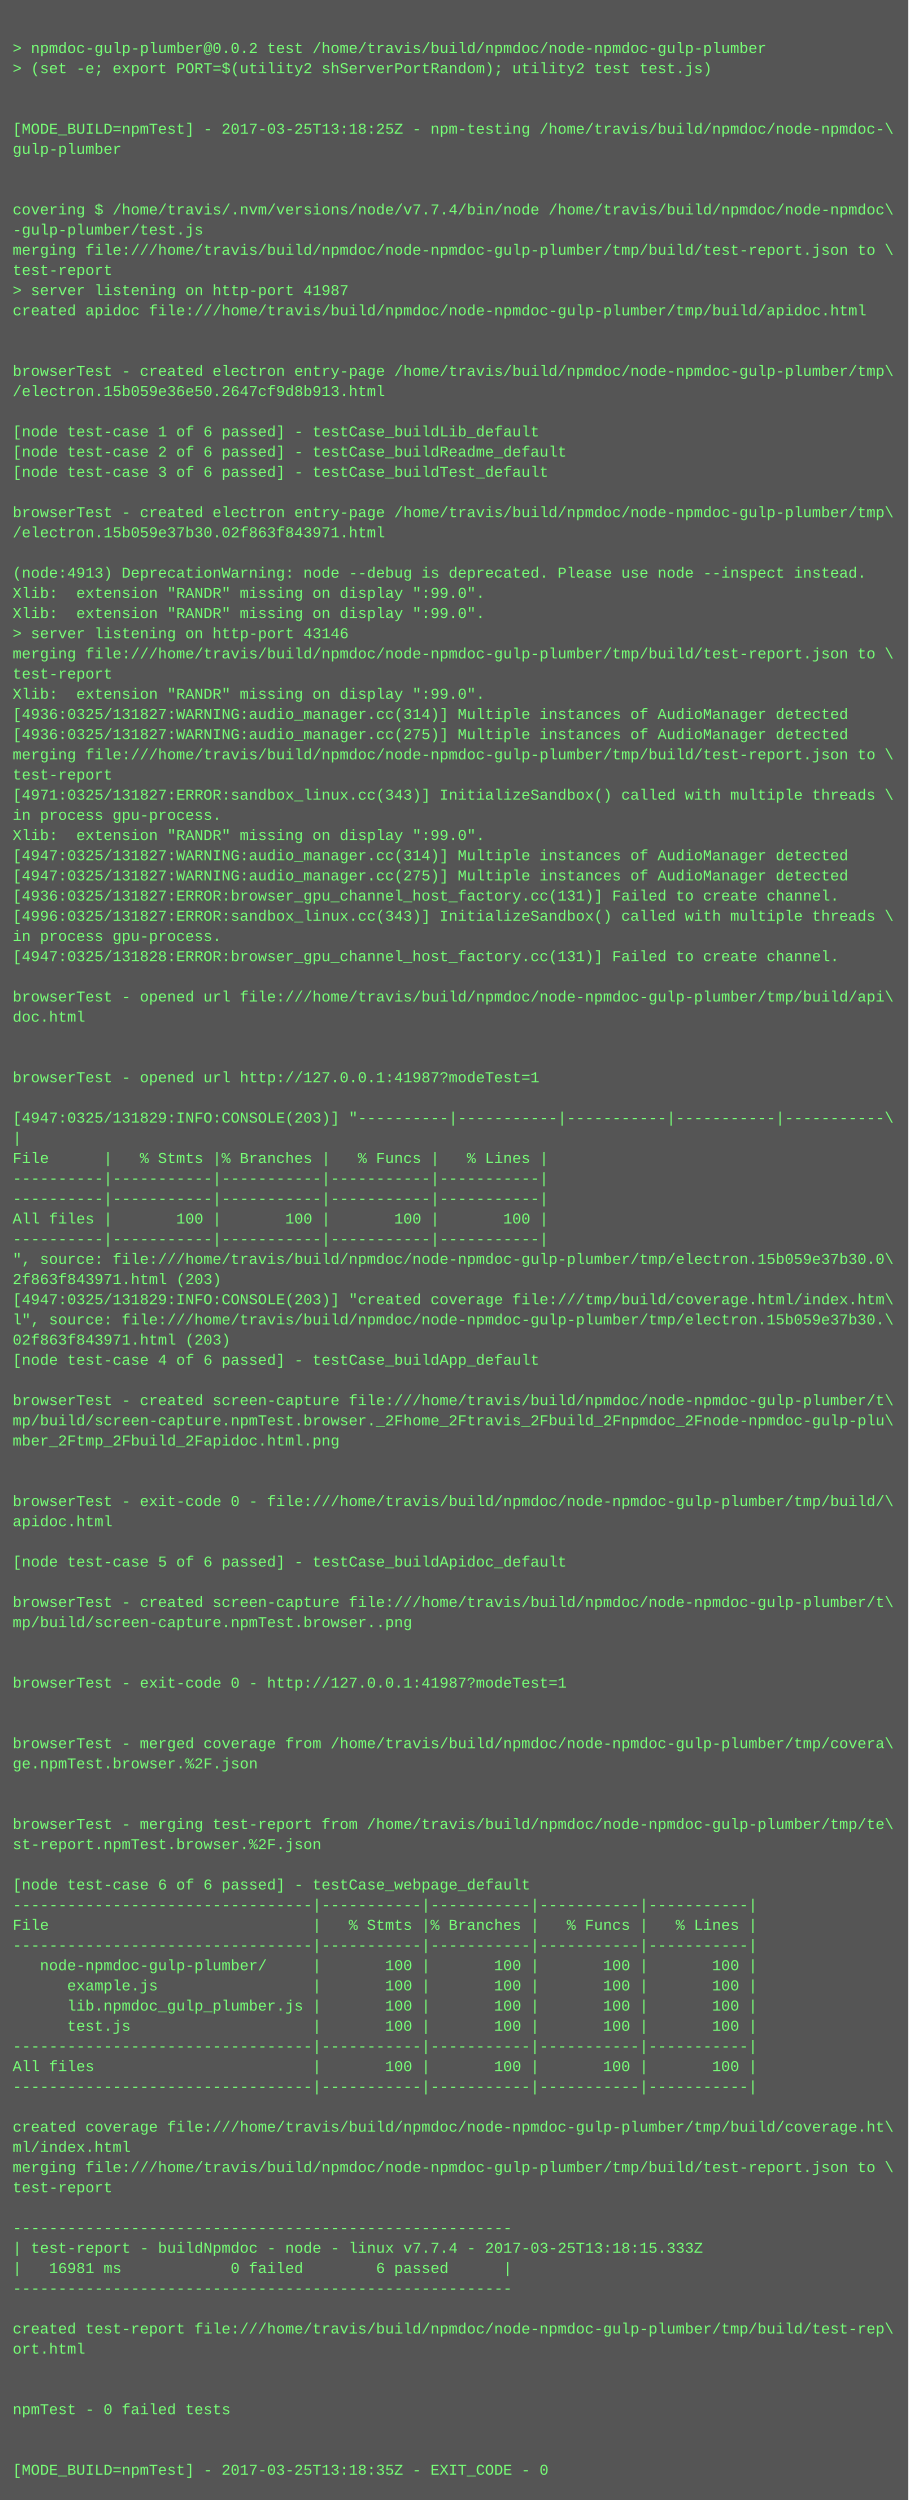
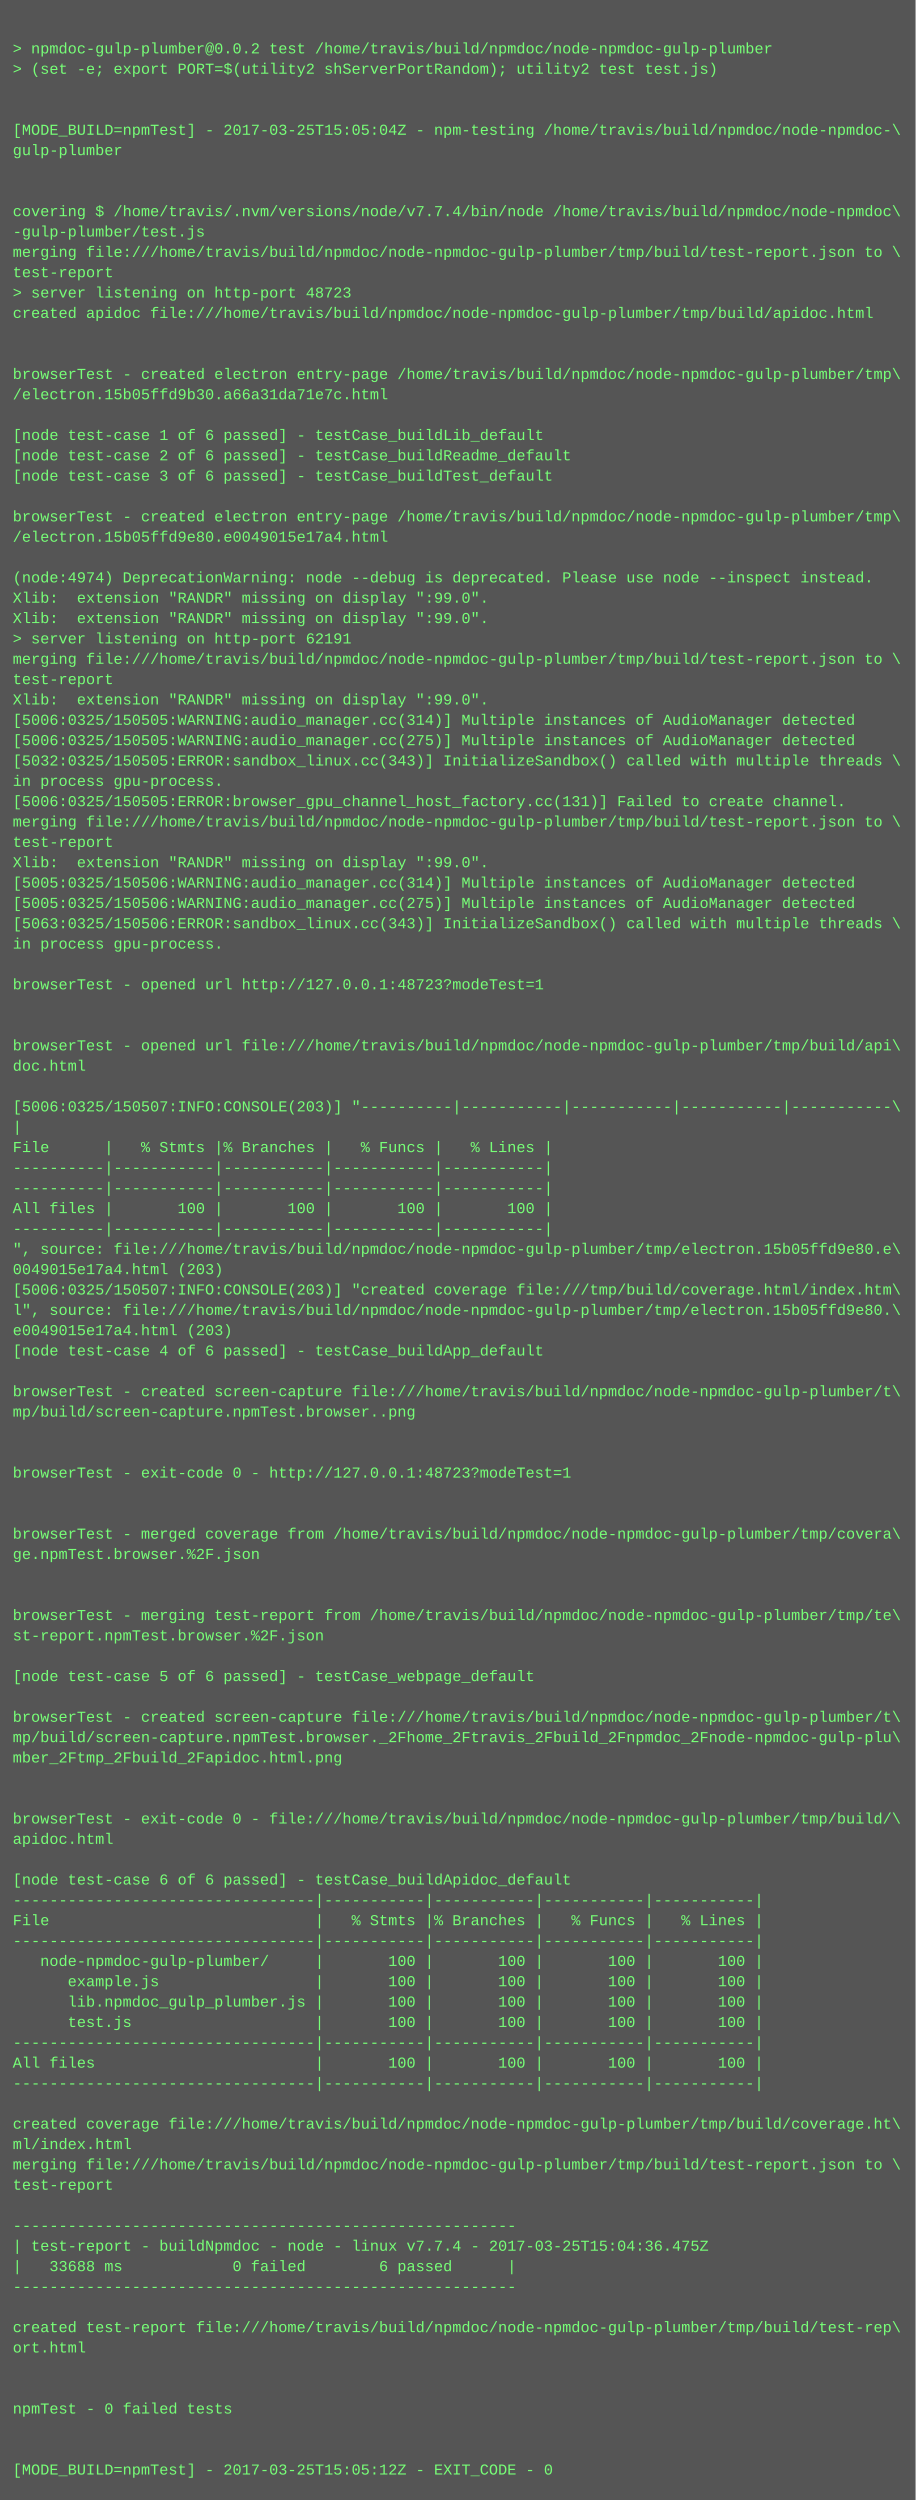
- <svg xmlns="http://www.w3.org/2000/svg" height="1982" width="720">
-   <rect height="1982" fill="#555" width="720" />
+ <svg xmlns="http://www.w3.org/2000/svg" height="1966" width="720">
+   <rect height="1966" fill="#555" width="720" />
  <text fill="#7f7" font-family="Courier New" font-size="12" xml:space="preserve">
    <tspan x="10" y="26" />
    <tspan x="10" y="42">&gt; npmdoc-gulp-plumber@0.0.2 test /home/travis/build/npmdoc/node-npmdoc-gulp-plumber</tspan>
    <tspan x="10" y="58">&gt; (set -e; export PORT=$(utility2 shServerPortRandom); utility2 test test.js)</tspan>
    <tspan x="10" y="74" />
    <tspan x="10" y="90" />
-     <tspan x="10" y="106">[MODE_BUILD=npmTest] - 2017-03-25T13:18:25Z - npm-testing /home/travis/build/npmdoc/node-npmdoc-\</tspan>
+     <tspan x="10" y="106">[MODE_BUILD=npmTest] - 2017-03-25T15:05:04Z - npm-testing /home/travis/build/npmdoc/node-npmdoc-\</tspan>
    <tspan x="10" y="122">gulp-plumber</tspan>
    <tspan x="10" y="138" />
    <tspan x="10" y="154" />
    <tspan x="10" y="170">covering $ /home/travis/.nvm/versions/node/v7.7.4/bin/node /home/travis/build/npmdoc/node-npmdoc\</tspan>
    <tspan x="10" y="186">-gulp-plumber/test.js</tspan>
    <tspan x="10" y="202">merging file:///home/travis/build/npmdoc/node-npmdoc-gulp-plumber/tmp/build/test-report.json to \</tspan>
    <tspan x="10" y="218">test-report</tspan>
-     <tspan x="10" y="234">&gt; server listening on http-port 41987</tspan>
+     <tspan x="10" y="234">&gt; server listening on http-port 48723</tspan>
    <tspan x="10" y="250">created apidoc file:///home/travis/build/npmdoc/node-npmdoc-gulp-plumber/tmp/build/apidoc.html</tspan>
    <tspan x="10" y="266" />
    <tspan x="10" y="282" />
    <tspan x="10" y="298">browserTest - created electron entry-page /home/travis/build/npmdoc/node-npmdoc-gulp-plumber/tmp\</tspan>
-     <tspan x="10" y="314">/electron.15b059e36e50.2647cf9d8b913.html</tspan>
+     <tspan x="10" y="314">/electron.15b05ffd9b30.a66a31da71e7c.html</tspan>
    <tspan x="10" y="330" />
    <tspan x="10" y="346">[node test-case 1 of 6 passed] - testCase_buildLib_default</tspan>
    <tspan x="10" y="362">[node test-case 2 of 6 passed] - testCase_buildReadme_default</tspan>
    <tspan x="10" y="378">[node test-case 3 of 6 passed] - testCase_buildTest_default</tspan>
    <tspan x="10" y="394" />
    <tspan x="10" y="410">browserTest - created electron entry-page /home/travis/build/npmdoc/node-npmdoc-gulp-plumber/tmp\</tspan>
-     <tspan x="10" y="426">/electron.15b059e37b30.02f863f843971.html</tspan>
+     <tspan x="10" y="426">/electron.15b05ffd9e80.e0049015e17a4.html</tspan>
    <tspan x="10" y="442" />
-     <tspan x="10" y="458">(node:4913) DeprecationWarning: node --debug is deprecated. Please use node --inspect instead.</tspan>
+     <tspan x="10" y="458">(node:4974) DeprecationWarning: node --debug is deprecated. Please use node --inspect instead.</tspan>
    <tspan x="10" y="474">Xlib:  extension "RANDR" missing on display ":99.0".</tspan>
    <tspan x="10" y="490">Xlib:  extension "RANDR" missing on display ":99.0".</tspan>
-     <tspan x="10" y="506">&gt; server listening on http-port 43146</tspan>
+     <tspan x="10" y="506">&gt; server listening on http-port 62191</tspan>
    <tspan x="10" y="522">merging file:///home/travis/build/npmdoc/node-npmdoc-gulp-plumber/tmp/build/test-report.json to \</tspan>
    <tspan x="10" y="538">test-report</tspan>
    <tspan x="10" y="554">Xlib:  extension "RANDR" missing on display ":99.0".</tspan>
-     <tspan x="10" y="570">[4936:0325/131827:WARNING:audio_manager.cc(314)] Multiple instances of AudioManager detected</tspan>
-     <tspan x="10" y="586">[4936:0325/131827:WARNING:audio_manager.cc(275)] Multiple instances of AudioManager detected</tspan>
-     <tspan x="10" y="602">merging file:///home/travis/build/npmdoc/node-npmdoc-gulp-plumber/tmp/build/test-report.json to \</tspan>
-     <tspan x="10" y="618">test-report</tspan>
-     <tspan x="10" y="634">[4971:0325/131827:ERROR:sandbox_linux.cc(343)] InitializeSandbox() called with multiple threads \</tspan>
-     <tspan x="10" y="650">in process gpu-process. </tspan>
-     <tspan x="10" y="666">Xlib:  extension "RANDR" missing on display ":99.0".</tspan>
-     <tspan x="10" y="682">[4947:0325/131827:WARNING:audio_manager.cc(314)] Multiple instances of AudioManager detected</tspan>
-     <tspan x="10" y="698">[4947:0325/131827:WARNING:audio_manager.cc(275)] Multiple instances of AudioManager detected</tspan>
-     <tspan x="10" y="714">[4936:0325/131827:ERROR:browser_gpu_channel_host_factory.cc(131)] Failed to create channel.</tspan>
-     <tspan x="10" y="730">[4996:0325/131827:ERROR:sandbox_linux.cc(343)] InitializeSandbox() called with multiple threads \</tspan>
+     <tspan x="10" y="570">[5006:0325/150505:WARNING:audio_manager.cc(314)] Multiple instances of AudioManager detected</tspan>
+     <tspan x="10" y="586">[5006:0325/150505:WARNING:audio_manager.cc(275)] Multiple instances of AudioManager detected</tspan>
+     <tspan x="10" y="602">[5032:0325/150505:ERROR:sandbox_linux.cc(343)] InitializeSandbox() called with multiple threads \</tspan>
+     <tspan x="10" y="618">in process gpu-process. </tspan>
+     <tspan x="10" y="634">[5006:0325/150505:ERROR:browser_gpu_channel_host_factory.cc(131)] Failed to create channel.</tspan>
+     <tspan x="10" y="650">merging file:///home/travis/build/npmdoc/node-npmdoc-gulp-plumber/tmp/build/test-report.json to \</tspan>
+     <tspan x="10" y="666">test-report</tspan>
+     <tspan x="10" y="682">Xlib:  extension "RANDR" missing on display ":99.0".</tspan>
+     <tspan x="10" y="698">[5005:0325/150506:WARNING:audio_manager.cc(314)] Multiple instances of AudioManager detected</tspan>
+     <tspan x="10" y="714">[5005:0325/150506:WARNING:audio_manager.cc(275)] Multiple instances of AudioManager detected</tspan>
+     <tspan x="10" y="730">[5063:0325/150506:ERROR:sandbox_linux.cc(343)] InitializeSandbox() called with multiple threads \</tspan>
    <tspan x="10" y="746">in process gpu-process. </tspan>
-     <tspan x="10" y="762">[4947:0325/131828:ERROR:browser_gpu_channel_host_factory.cc(131)] Failed to create channel.</tspan>
-     <tspan x="10" y="778" />
-     <tspan x="10" y="794">browserTest - opened url file:///home/travis/build/npmdoc/node-npmdoc-gulp-plumber/tmp/build/api\</tspan>
-     <tspan x="10" y="810">doc.html</tspan>
-     <tspan x="10" y="826" />
-     <tspan x="10" y="842" />
-     <tspan x="10" y="858">browserTest - opened url http://127.0.0.1:41987?modeTest=1</tspan>
-     <tspan x="10" y="874" />
-     <tspan x="10" y="890">[4947:0325/131829:INFO:CONSOLE(203)] "----------|-----------|-----------|-----------|-----------\</tspan>
-     <tspan x="10" y="906">|</tspan>
-     <tspan x="10" y="922">File      |   % Stmts |% Branches |   % Funcs |   % Lines |</tspan>
+     <tspan x="10" y="762" />
+     <tspan x="10" y="778">browserTest - opened url http://127.0.0.1:48723?modeTest=1</tspan>
+     <tspan x="10" y="794" />
+     <tspan x="10" y="810" />
+     <tspan x="10" y="826">browserTest - opened url file:///home/travis/build/npmdoc/node-npmdoc-gulp-plumber/tmp/build/api\</tspan>
+     <tspan x="10" y="842">doc.html</tspan>
+     <tspan x="10" y="858" />
+     <tspan x="10" y="874">[5006:0325/150507:INFO:CONSOLE(203)] "----------|-----------|-----------|-----------|-----------\</tspan>
+     <tspan x="10" y="890">|</tspan>
+     <tspan x="10" y="906">File      |   % Stmts |% Branches |   % Funcs |   % Lines |</tspan>
+     <tspan x="10" y="922">----------|-----------|-----------|-----------|-----------|</tspan>
    <tspan x="10" y="938">----------|-----------|-----------|-----------|-----------|</tspan>
-     <tspan x="10" y="954">----------|-----------|-----------|-----------|-----------|</tspan>
-     <tspan x="10" y="970">All files |       100 |       100 |       100 |       100 |</tspan>
-     <tspan x="10" y="986">----------|-----------|-----------|-----------|-----------|</tspan>
-     <tspan x="10" y="1002">", source: file:///home/travis/build/npmdoc/node-npmdoc-gulp-plumber/tmp/electron.15b059e37b30.0\</tspan>
-     <tspan x="10" y="1018">2f863f843971.html (203)</tspan>
-     <tspan x="10" y="1034">[4947:0325/131829:INFO:CONSOLE(203)] "created coverage file:///tmp/build/coverage.html/index.htm\</tspan>
-     <tspan x="10" y="1050">l", source: file:///home/travis/build/npmdoc/node-npmdoc-gulp-plumber/tmp/electron.15b059e37b30.\</tspan>
-     <tspan x="10" y="1066">02f863f843971.html (203)</tspan>
-     <tspan x="10" y="1082">[node test-case 4 of 6 passed] - testCase_buildApp_default</tspan>
-     <tspan x="10" y="1098" />
-     <tspan x="10" y="1114">browserTest - created screen-capture file:///home/travis/build/npmdoc/node-npmdoc-gulp-plumber/t\</tspan>
-     <tspan x="10" y="1130">mp/build/screen-capture.npmTest.browser._2Fhome_2Ftravis_2Fbuild_2Fnpmdoc_2Fnode-npmdoc-gulp-plu\</tspan>
-     <tspan x="10" y="1146">mber_2Ftmp_2Fbuild_2Fapidoc.html.png</tspan>
-     <tspan x="10" y="1162" />
+     <tspan x="10" y="954">All files |       100 |       100 |       100 |       100 |</tspan>
+     <tspan x="10" y="970">----------|-----------|-----------|-----------|-----------|</tspan>
+     <tspan x="10" y="986">", source: file:///home/travis/build/npmdoc/node-npmdoc-gulp-plumber/tmp/electron.15b05ffd9e80.e\</tspan>
+     <tspan x="10" y="1002">0049015e17a4.html (203)</tspan>
+     <tspan x="10" y="1018">[5006:0325/150507:INFO:CONSOLE(203)] "created coverage file:///tmp/build/coverage.html/index.htm\</tspan>
+     <tspan x="10" y="1034">l", source: file:///home/travis/build/npmdoc/node-npmdoc-gulp-plumber/tmp/electron.15b05ffd9e80.\</tspan>
+     <tspan x="10" y="1050">e0049015e17a4.html (203)</tspan>
+     <tspan x="10" y="1066">[node test-case 4 of 6 passed] - testCase_buildApp_default</tspan>
+     <tspan x="10" y="1082" />
+     <tspan x="10" y="1098">browserTest - created screen-capture file:///home/travis/build/npmdoc/node-npmdoc-gulp-plumber/t\</tspan>
+     <tspan x="10" y="1114">mp/build/screen-capture.npmTest.browser..png</tspan>
+     <tspan x="10" y="1130" />
+     <tspan x="10" y="1146" />
+     <tspan x="10" y="1162">browserTest - exit-code 0 - http://127.0.0.1:48723?modeTest=1</tspan>
    <tspan x="10" y="1178" />
-     <tspan x="10" y="1194">browserTest - exit-code 0 - file:///home/travis/build/npmdoc/node-npmdoc-gulp-plumber/tmp/build/\</tspan>
-     <tspan x="10" y="1210">apidoc.html</tspan>
-     <tspan x="10" y="1226" />
-     <tspan x="10" y="1242">[node test-case 5 of 6 passed] - testCase_buildApidoc_default</tspan>
+     <tspan x="10" y="1194" />
+     <tspan x="10" y="1210">browserTest - merged coverage from /home/travis/build/npmdoc/node-npmdoc-gulp-plumber/tmp/covera\</tspan>
+     <tspan x="10" y="1226">ge.npmTest.browser.%2F.json</tspan>
+     <tspan x="10" y="1242" />
    <tspan x="10" y="1258" />
-     <tspan x="10" y="1274">browserTest - created screen-capture file:///home/travis/build/npmdoc/node-npmdoc-gulp-plumber/t\</tspan>
-     <tspan x="10" y="1290">mp/build/screen-capture.npmTest.browser..png</tspan>
+     <tspan x="10" y="1274">browserTest - merging test-report from /home/travis/build/npmdoc/node-npmdoc-gulp-plumber/tmp/te\</tspan>
+     <tspan x="10" y="1290">st-report.npmTest.browser.%2F.json</tspan>
    <tspan x="10" y="1306" />
-     <tspan x="10" y="1322" />
-     <tspan x="10" y="1338">browserTest - exit-code 0 - http://127.0.0.1:41987?modeTest=1</tspan>
-     <tspan x="10" y="1354" />
-     <tspan x="10" y="1370" />
-     <tspan x="10" y="1386">browserTest - merged coverage from /home/travis/build/npmdoc/node-npmdoc-gulp-plumber/tmp/covera\</tspan>
-     <tspan x="10" y="1402">ge.npmTest.browser.%2F.json</tspan>
+     <tspan x="10" y="1322">[node test-case 5 of 6 passed] - testCase_webpage_default</tspan>
+     <tspan x="10" y="1338" />
+     <tspan x="10" y="1354">browserTest - created screen-capture file:///home/travis/build/npmdoc/node-npmdoc-gulp-plumber/t\</tspan>
+     <tspan x="10" y="1370">mp/build/screen-capture.npmTest.browser._2Fhome_2Ftravis_2Fbuild_2Fnpmdoc_2Fnode-npmdoc-gulp-plu\</tspan>
+     <tspan x="10" y="1386">mber_2Ftmp_2Fbuild_2Fapidoc.html.png</tspan>
+     <tspan x="10" y="1402" />
    <tspan x="10" y="1418" />
-     <tspan x="10" y="1434" />
-     <tspan x="10" y="1450">browserTest - merging test-report from /home/travis/build/npmdoc/node-npmdoc-gulp-plumber/tmp/te\</tspan>
-     <tspan x="10" y="1466">st-report.npmTest.browser.%2F.json</tspan>
-     <tspan x="10" y="1482" />
-     <tspan x="10" y="1498">[node test-case 6 of 6 passed] - testCase_webpage_default</tspan>
-     <tspan x="10" y="1514">---------------------------------|-----------|-----------|-----------|-----------|</tspan>
-     <tspan x="10" y="1530">File                             |   % Stmts |% Branches |   % Funcs |   % Lines |</tspan>
-     <tspan x="10" y="1546">---------------------------------|-----------|-----------|-----------|-----------|</tspan>
-     <tspan x="10" y="1562">   node-npmdoc-gulp-plumber/     |       100 |       100 |       100 |       100 |</tspan>
-     <tspan x="10" y="1578">      example.js                 |       100 |       100 |       100 |       100 |</tspan>
-     <tspan x="10" y="1594">      lib.npmdoc_gulp_plumber.js |       100 |       100 |       100 |       100 |</tspan>
-     <tspan x="10" y="1610">      test.js                    |       100 |       100 |       100 |       100 |</tspan>
-     <tspan x="10" y="1626">---------------------------------|-----------|-----------|-----------|-----------|</tspan>
-     <tspan x="10" y="1642">All files                        |       100 |       100 |       100 |       100 |</tspan>
-     <tspan x="10" y="1658">---------------------------------|-----------|-----------|-----------|-----------|</tspan>
-     <tspan x="10" y="1674" />
-     <tspan x="10" y="1690">created coverage file:///home/travis/build/npmdoc/node-npmdoc-gulp-plumber/tmp/build/coverage.ht\</tspan>
-     <tspan x="10" y="1706">ml/index.html</tspan>
-     <tspan x="10" y="1722">merging file:///home/travis/build/npmdoc/node-npmdoc-gulp-plumber/tmp/build/test-report.json to \</tspan>
-     <tspan x="10" y="1738">test-report</tspan>
-     <tspan x="10" y="1754" />
-     <tspan x="10" y="1770">-------------------------------------------------------</tspan>
-     <tspan x="10" y="1786">| test-report - buildNpmdoc - node - linux v7.7.4 - 2017-03-25T13:18:15.333Z</tspan>
-     <tspan x="10" y="1802">|   16981 ms            0 failed        6 passed      |</tspan>
-     <tspan x="10" y="1818">-------------------------------------------------------</tspan>
-     <tspan x="10" y="1834" />
-     <tspan x="10" y="1850">created test-report file:///home/travis/build/npmdoc/node-npmdoc-gulp-plumber/tmp/build/test-rep\</tspan>
-     <tspan x="10" y="1866">ort.html</tspan>
+     <tspan x="10" y="1434">browserTest - exit-code 0 - file:///home/travis/build/npmdoc/node-npmdoc-gulp-plumber/tmp/build/\</tspan>
+     <tspan x="10" y="1450">apidoc.html</tspan>
+     <tspan x="10" y="1466" />
+     <tspan x="10" y="1482">[node test-case 6 of 6 passed] - testCase_buildApidoc_default</tspan>
+     <tspan x="10" y="1498">---------------------------------|-----------|-----------|-----------|-----------|</tspan>
+     <tspan x="10" y="1514">File                             |   % Stmts |% Branches |   % Funcs |   % Lines |</tspan>
+     <tspan x="10" y="1530">---------------------------------|-----------|-----------|-----------|-----------|</tspan>
+     <tspan x="10" y="1546">   node-npmdoc-gulp-plumber/     |       100 |       100 |       100 |       100 |</tspan>
+     <tspan x="10" y="1562">      example.js                 |       100 |       100 |       100 |       100 |</tspan>
+     <tspan x="10" y="1578">      lib.npmdoc_gulp_plumber.js |       100 |       100 |       100 |       100 |</tspan>
+     <tspan x="10" y="1594">      test.js                    |       100 |       100 |       100 |       100 |</tspan>
+     <tspan x="10" y="1610">---------------------------------|-----------|-----------|-----------|-----------|</tspan>
+     <tspan x="10" y="1626">All files                        |       100 |       100 |       100 |       100 |</tspan>
+     <tspan x="10" y="1642">---------------------------------|-----------|-----------|-----------|-----------|</tspan>
+     <tspan x="10" y="1658" />
+     <tspan x="10" y="1674">created coverage file:///home/travis/build/npmdoc/node-npmdoc-gulp-plumber/tmp/build/coverage.ht\</tspan>
+     <tspan x="10" y="1690">ml/index.html</tspan>
+     <tspan x="10" y="1706">merging file:///home/travis/build/npmdoc/node-npmdoc-gulp-plumber/tmp/build/test-report.json to \</tspan>
+     <tspan x="10" y="1722">test-report</tspan>
+     <tspan x="10" y="1738" />
+     <tspan x="10" y="1754">-------------------------------------------------------</tspan>
+     <tspan x="10" y="1770">| test-report - buildNpmdoc - node - linux v7.7.4 - 2017-03-25T15:04:36.475Z</tspan>
+     <tspan x="10" y="1786">|   33688 ms            0 failed        6 passed      |</tspan>
+     <tspan x="10" y="1802">-------------------------------------------------------</tspan>
+     <tspan x="10" y="1818" />
+     <tspan x="10" y="1834">created test-report file:///home/travis/build/npmdoc/node-npmdoc-gulp-plumber/tmp/build/test-rep\</tspan>
+     <tspan x="10" y="1850">ort.html</tspan>
+     <tspan x="10" y="1866" />
    <tspan x="10" y="1882" />
-     <tspan x="10" y="1898" />
-     <tspan x="10" y="1914">npmTest - 0 failed tests</tspan>
+     <tspan x="10" y="1898">npmTest - 0 failed tests</tspan>
+     <tspan x="10" y="1914" />
    <tspan x="10" y="1930" />
-     <tspan x="10" y="1946" />
-     <tspan x="10" y="1962">[MODE_BUILD=npmTest] - 2017-03-25T13:18:35Z - EXIT_CODE - 0</tspan>
+     <tspan x="10" y="1946">[MODE_BUILD=npmTest] - 2017-03-25T15:05:12Z - EXIT_CODE - 0</tspan>
  </text>
</svg>
